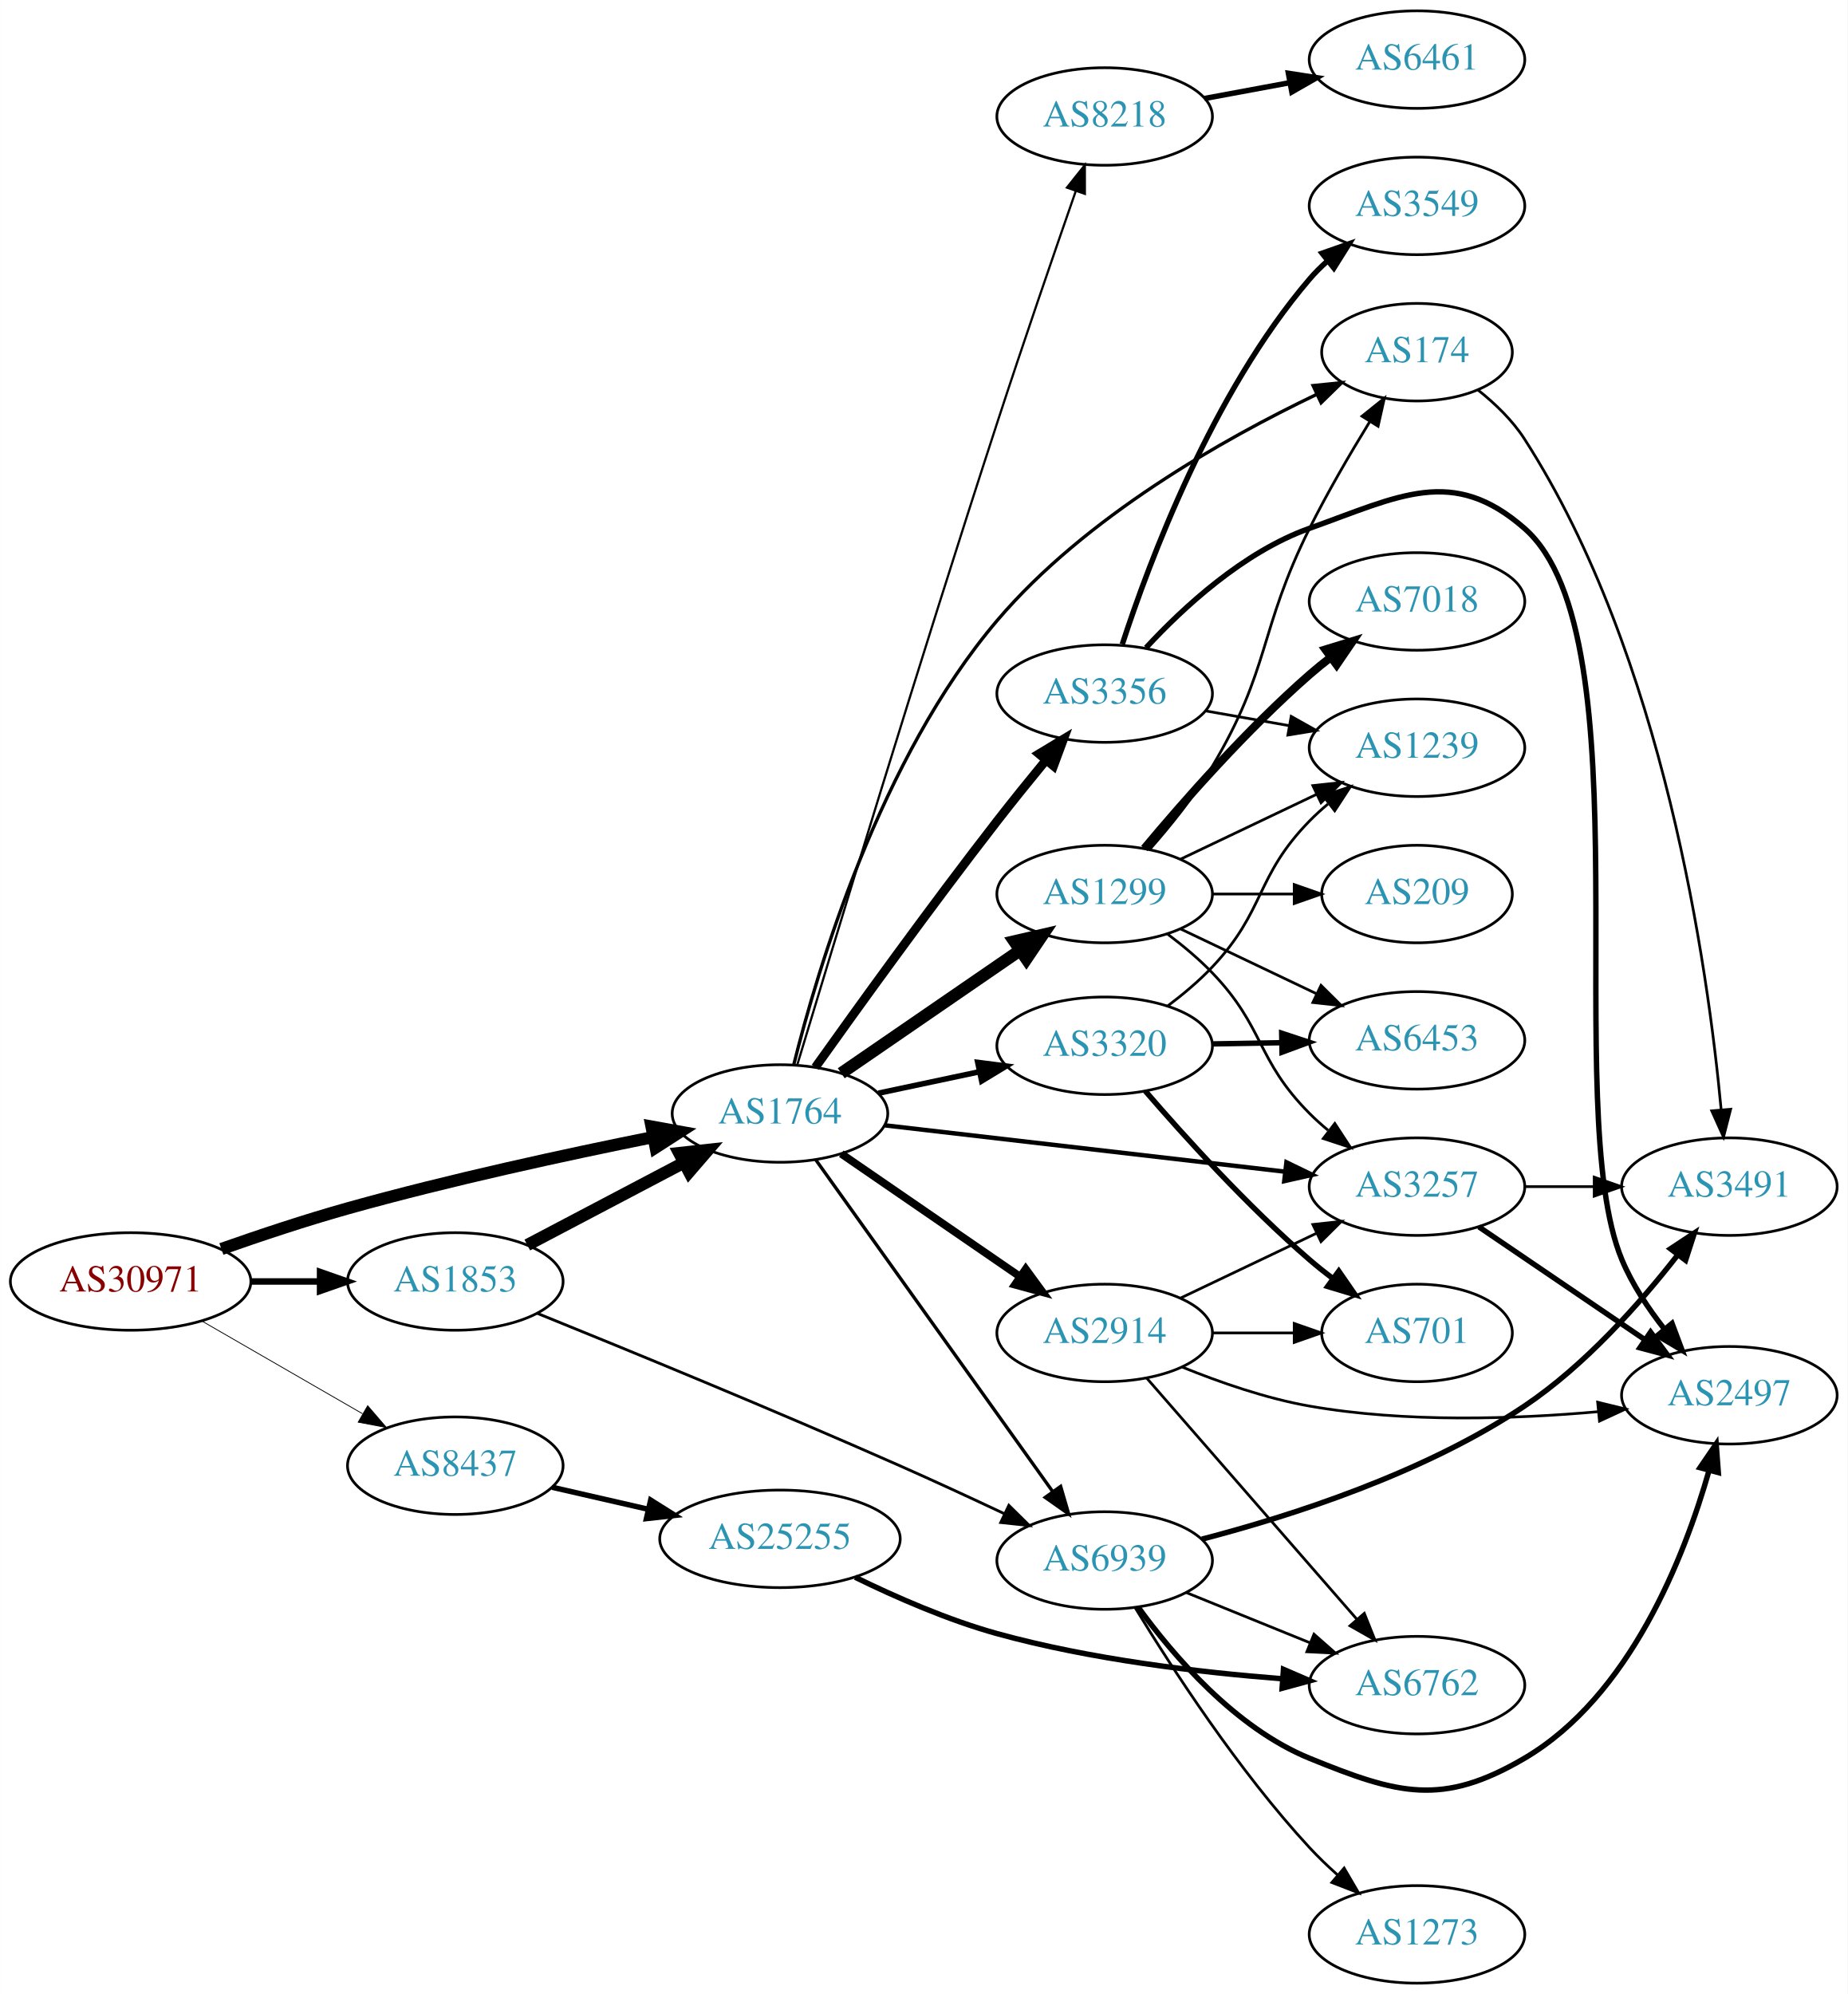
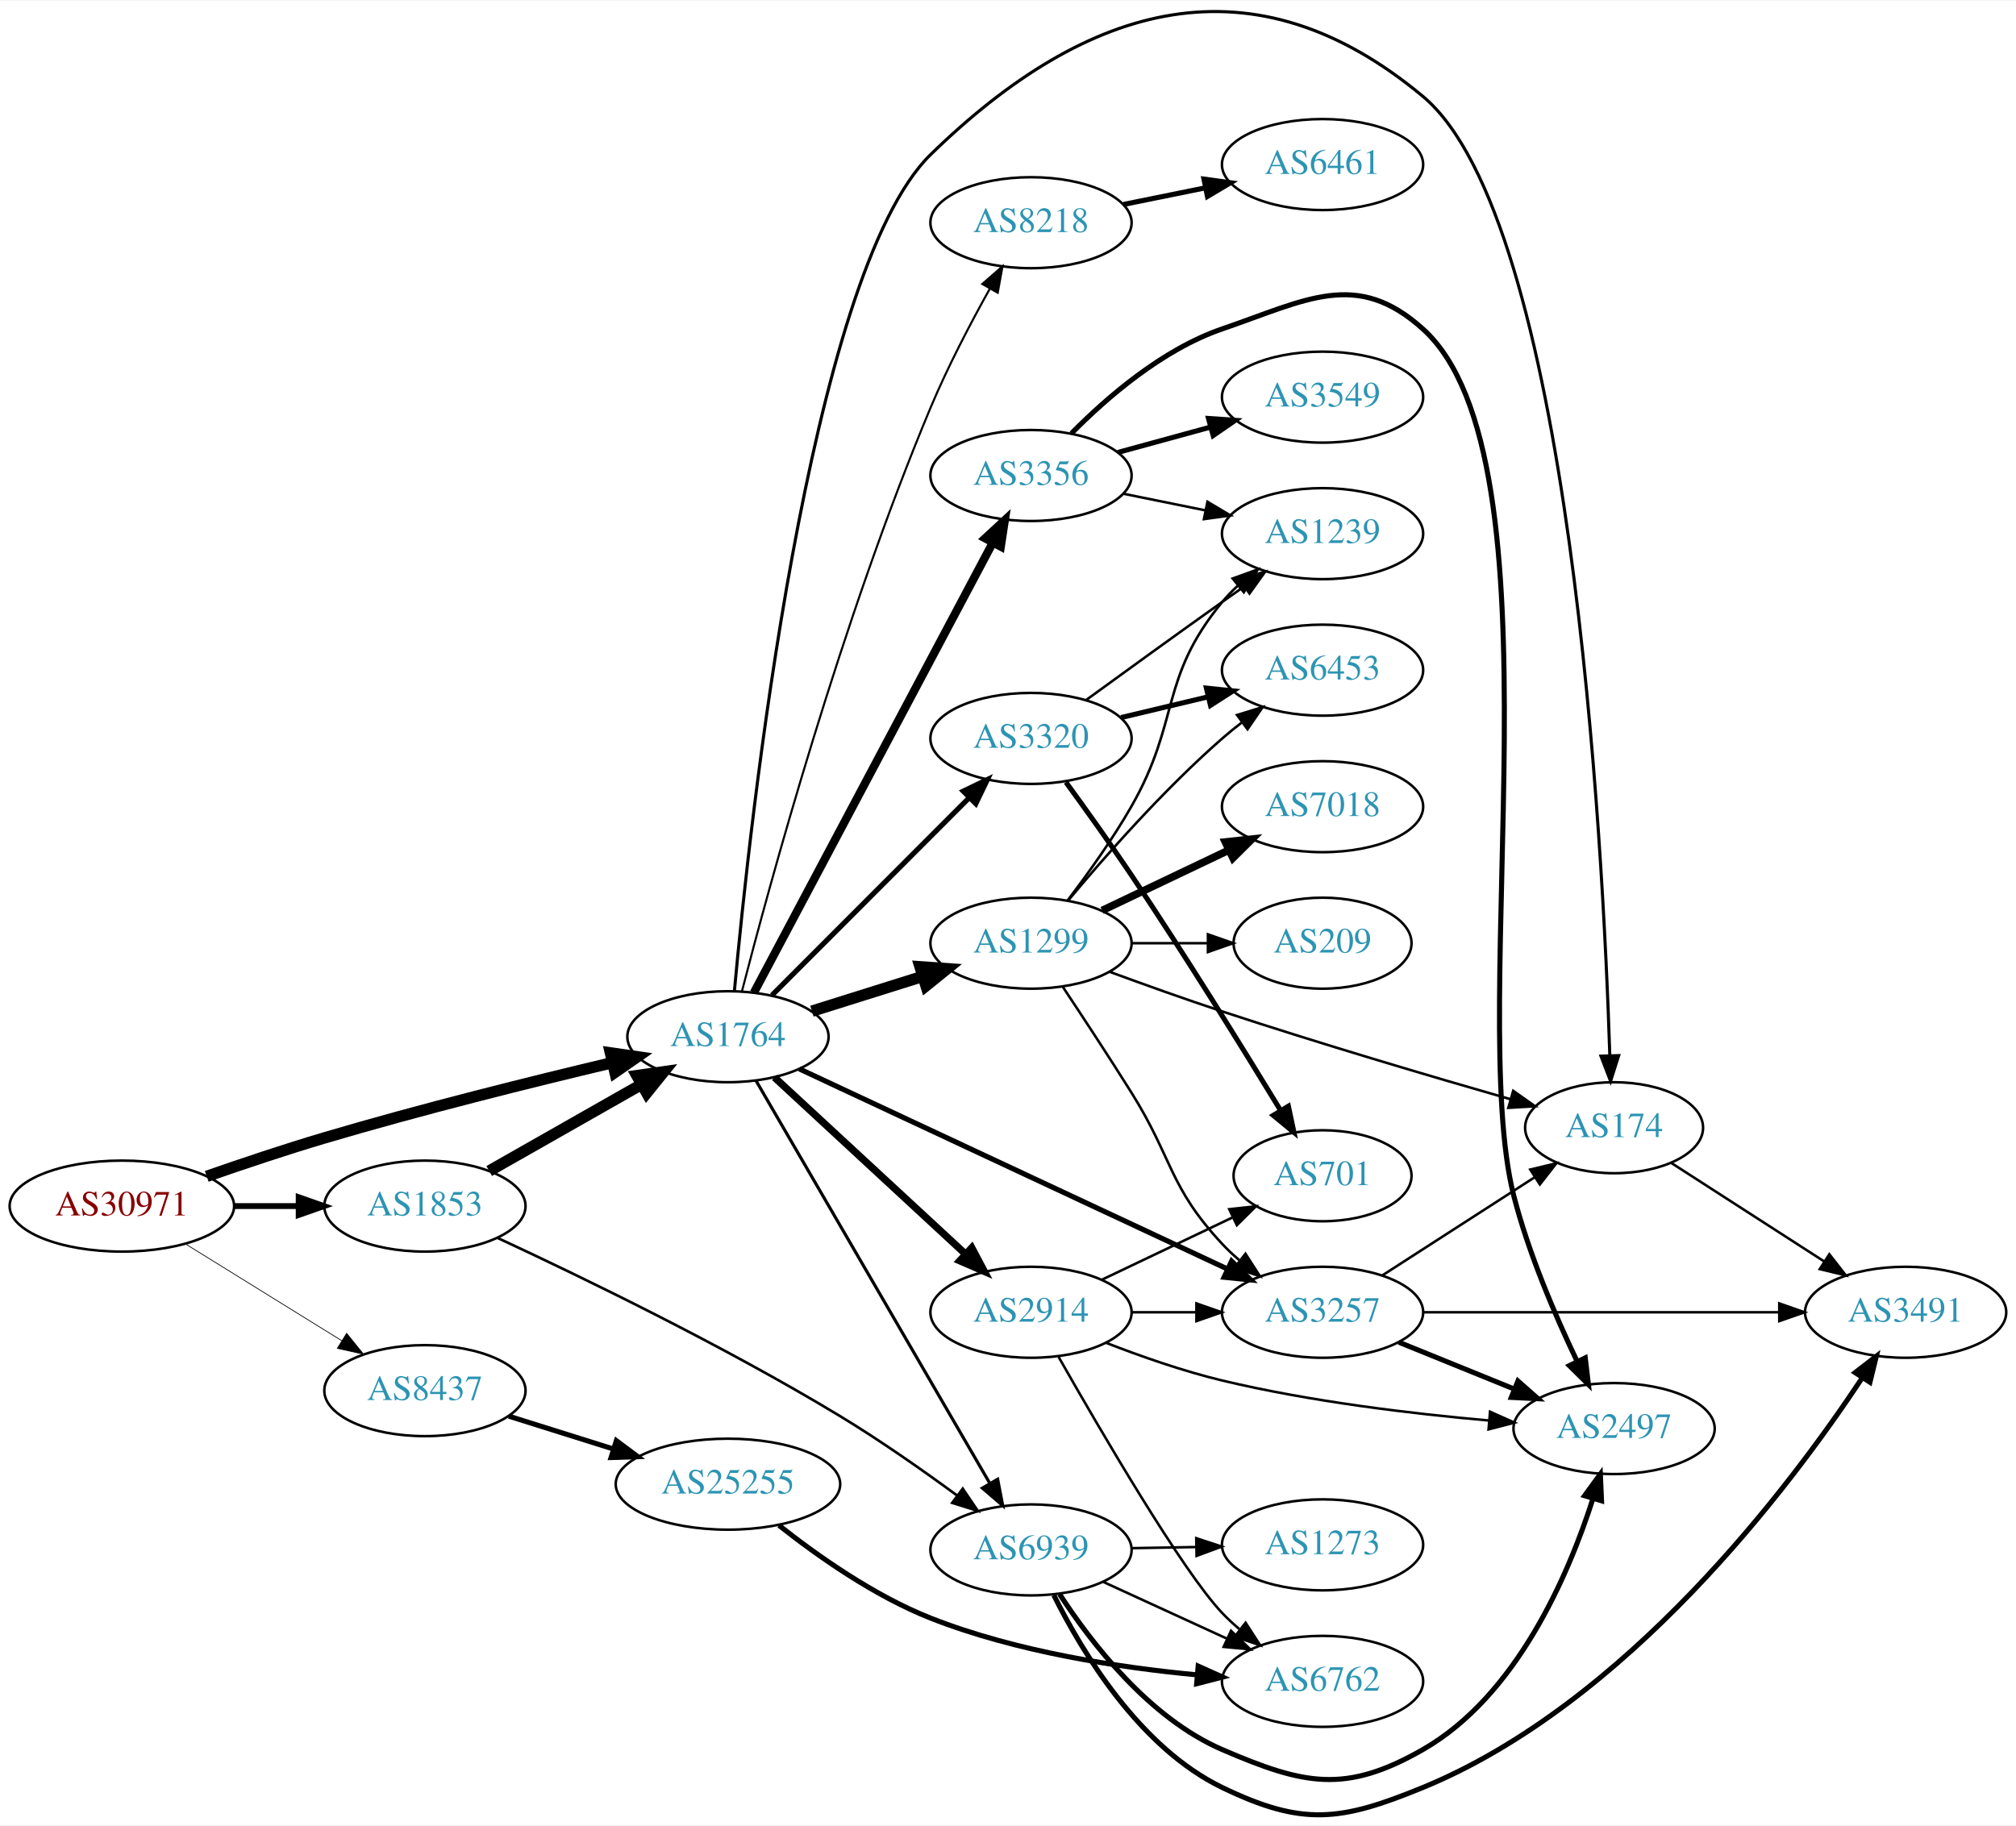
- <svg xmlns="http://www.w3.org/2000/svg" xmlns:xlink="http://www.w3.org/1999/xlink" width="682pt" height="736pt" viewBox="0.00 0.00 681.96 736.00">
-   <g id="graph0" class="graph" transform="scale(1 1) rotate(0) translate(4 732)">
-     <polygon fill="white" stroke="none" points="-4,4 -4,-732 677.956,-732 677.956,4 -4,4" />
+ <svg xmlns="http://www.w3.org/2000/svg" xmlns:xlink="http://www.w3.org/1999/xlink" width="797pt" height="722pt" viewBox="0.00 0.00 797.25 721.74">
+   <g id="graph0" class="graph" transform="scale(1 1) rotate(0) translate(4 717.742)">
+     <polygon fill="white" stroke="none" points="-4,4 -4,-717.742 793.249,-717.742 793.249,4 -4,4" />
    <g id="node1" class="node">
      <g id="a_node1">
        <a xlink:href="/asn/30971" xlink:title="AS30971 ~ Jakob-Haringer-Strasse 8 [AT]">
-           <ellipse fill="#ffffff" stroke="black" cx="44.196" cy="-259" rx="44.393" ry="18" />
-           <text text-anchor="middle" x="44.196" y="-255.3" font-family="Times,serif" font-size="14.00" fill="#880000">AS30971</text>
+           <ellipse fill="#ffffff" stroke="black" cx="44.196" cy="-240.892" rx="44.393" ry="18" />
+           <text text-anchor="middle" x="44.196" y="-237.192" font-family="Times,serif" font-size="14.00" fill="#880000">AS30971</text>
        </a>
      </g>
    </g>
    <g id="node2" class="node">
      <g id="a_node2">
        <a xlink:href="/asn/1764" xlink:title="AS1764 ~ NEXTLAYER-AS [AT]">
-           <ellipse fill="#ffffff" stroke="black" cx="283.881" cy="-321" rx="39.794" ry="18" />
-           <text text-anchor="middle" x="283.881" y="-317.3" font-family="Times,serif" font-size="14.00" fill="#2c94b3">AS1764</text>
+           <ellipse fill="#ffffff" stroke="black" cx="283.881" cy="-307.892" rx="39.794" ry="18" />
+           <text text-anchor="middle" x="283.881" y="-304.192" font-family="Times,serif" font-size="14.00" fill="#2c94b3">AS1764</text>
        </a>
      </g>
    </g>
    <g id="edge1" class="edge">
-       <path fill="none" stroke="black" stroke-width="4.5" d="M77.692,-270.99C91.913,-276 108.865,-281.653 124.392,-286 161.977,-296.522 205.287,-305.904 237.124,-312.299" />
-       <polygon fill="black" stroke="black" stroke-width="4.5" points="236.461,-316.182 247.036,-314.268 237.995,-308.458 236.461,-316.182" />
+       <path fill="none" stroke="black" stroke-width="4.5" d="M77.756,-252.66C91.989,-257.63 108.931,-263.314 124.392,-267.892 162.449,-279.162 206.229,-290.057 238.119,-297.623" />
+       <polygon fill="black" stroke="black" stroke-width="4.5" points="237.396,-301.498 248.033,-299.959 239.202,-293.833 237.396,-301.498" />
    </g>
    <g id="node3" class="node">
      <g id="a_node3">
        <a xlink:href="/asn/1853" xlink:title="AS1853 ~ ACOnet Backbone [AT]">
-           <ellipse fill="#ffffff" stroke="black" cx="164.039" cy="-259" rx="39.794" ry="18" />
-           <text text-anchor="middle" x="164.039" y="-255.3" font-family="Times,serif" font-size="14.00" fill="#2c94b3">AS1853</text>
+           <ellipse fill="#ffffff" stroke="black" cx="164.039" cy="-240.892" rx="39.794" ry="18" />
+           <text text-anchor="middle" x="164.039" y="-237.192" font-family="Times,serif" font-size="14.00" fill="#2c94b3">AS1853</text>
        </a>
      </g>
    </g>
    <g id="edge2" class="edge">
-       <path fill="none" stroke="black" stroke-width="2.4" d="M88.407,-259C96.72,-259 105.482,-259 113.965,-259" />
-       <polygon fill="black" stroke="black" stroke-width="2.4" points="114.123,-262.5 124.123,-259 114.123,-255.5 114.123,-262.5" />
+       <path fill="none" stroke="black" stroke-width="2.323" d="M88.407,-240.892C96.72,-240.892 105.482,-240.892 113.965,-240.892" />
+       <polygon fill="black" stroke="black" stroke-width="2.323" points="114.123,-244.392 124.123,-240.892 114.123,-237.392 114.123,-244.392" />
    </g>
    <g id="node4" class="node">
      <g id="a_node4">
        <a xlink:href="/asn/8437" xlink:title="AS8437 ~ Hutchison Drei Austria GmbH [AT]">
-           <ellipse fill="#ffffff" stroke="black" cx="164.039" cy="-191" rx="39.794" ry="18" />
-           <text text-anchor="middle" x="164.039" y="-187.3" font-family="Times,serif" font-size="14.00" fill="#2c94b3">AS8437</text>
+           <ellipse fill="#ffffff" stroke="black" cx="164.039" cy="-167.892" rx="39.794" ry="18" />
+           <text text-anchor="middle" x="164.039" y="-164.192" font-family="Times,serif" font-size="14.00" fill="#2c94b3">AS8437</text>
        </a>
      </g>
    </g>
    <g id="edge3" class="edge">
-       <path fill="none" stroke="black" stroke-width="0.3" d="M70.476,-244.412C87.796,-234.418 110.947,-221.059 129.763,-210.201" />
-       <polygon fill="black" stroke="black" stroke-width="0.3" points="131.695,-213.128 138.607,-205.098 128.196,-207.065 131.695,-213.128" />
+       <path fill="none" stroke="black" stroke-width="0.29" d="M69.328,-225.943C87.196,-214.875 111.715,-199.686 131.191,-187.621" />
+       <polygon fill="black" stroke="black" stroke-width="0.29" points="133.085,-190.565 139.742,-182.324 129.398,-184.614 133.085,-190.565" />
    </g>
    <g id="node5" class="node">
      <g id="a_node5">
        <a xlink:href="/asn/3356" xlink:title="AS3356 ~ Level 3 Parent, LLC [US]">
-           <ellipse fill="#ffffff" stroke="black" cx="403.724" cy="-476" rx="39.794" ry="18" />
-           <text text-anchor="middle" x="403.724" y="-472.3" font-family="Times,serif" font-size="14.00" fill="#2c94b3">AS3356</text>
+           <ellipse fill="#ffffff" stroke="black" cx="403.724" cy="-529.892" rx="39.794" ry="18" />
+           <text text-anchor="middle" x="403.724" y="-526.192" font-family="Times,serif" font-size="14.00" fill="#2c94b3">AS3356</text>
        </a>
      </g>
    </g>
    <g id="edge4" class="edge">
-       <path fill="none" stroke="black" stroke-width="3.273" d="M296.941,-338.052C312.227,-359.521 339.544,-397.418 364.077,-429 369.76,-436.315 376.084,-444.134 381.943,-451.252" />
-       <polygon fill="black" stroke="black" stroke-width="3.273" points="379.466,-453.748 388.542,-459.215 384.856,-449.282 379.466,-453.748" />
+       <path fill="none" stroke="black" stroke-width="3.273" d="M294.128,-325.312C314.643,-363.961 364.082,-457.097 388.537,-503.166" />
+       <polygon fill="black" stroke="black" stroke-width="3.273" points="385.577,-505.054 393.357,-512.246 391.76,-501.772 385.577,-505.054" />
    </g>
    <g id="node6" class="node">
      <g id="a_node6">
-         <a xlink:href="/asn/3257" xlink:title="AS3257 ~ GTT [DE]">
-           <ellipse fill="#ffffff" stroke="black" cx="519.017" cy="-294" rx="39.794" ry="18" />
-           <text text-anchor="middle" x="519.017" y="-290.3" font-family="Times,serif" font-size="14.00" fill="#2c94b3">AS3257</text>
+         <a xlink:href="/asn/8218" xlink:title="AS8218 ~ legacy Neotelecoms [FR]">
+           <ellipse fill="#ffffff" stroke="black" cx="403.724" cy="-629.892" rx="39.794" ry="18" />
+           <text text-anchor="middle" x="403.724" y="-626.192" font-family="Times,serif" font-size="14.00" fill="#2c94b3">AS8218</text>
        </a>
      </g>
    </g>
    <g id="edge5" class="edge">
-       <path fill="none" stroke="black" stroke-width="1.636" d="M322.598,-316.632C362.804,-311.976 426.572,-304.59 470.258,-299.531" />
-       <polygon fill="black" stroke="black" stroke-width="1.636" points="470.824,-302.989 480.355,-298.362 470.018,-296.036 470.824,-302.989" />
+       <path fill="none" stroke="black" stroke-width="0.818" d="M289.39,-325.792C300.092,-367.266 328.787,-472.819 364.077,-556.892 370.796,-572.9 379.803,-590.093 387.432,-603.77" />
+       <polygon fill="black" stroke="black" stroke-width="0.818" points="384.471,-605.646 392.447,-612.62 390.561,-602.194 384.471,-605.646" />
    </g>
    <g id="node7" class="node">
      <g id="a_node7">
-         <a xlink:href="/asn/1299" xlink:title="AS1299 ~ Telia Carrier [EU]">
-           <ellipse fill="#ffffff" stroke="black" cx="403.724" cy="-402" rx="39.794" ry="18" />
-           <text text-anchor="middle" x="403.724" y="-398.3" font-family="Times,serif" font-size="14.00" fill="#2c94b3">AS1299</text>
+         <a xlink:href="/asn/3320" xlink:title="AS3320 ~ DTAG [DE]">
+           <ellipse fill="#ffffff" stroke="black" cx="403.724" cy="-425.892" rx="39.794" ry="18" />
+           <text text-anchor="middle" x="403.724" y="-422.192" font-family="Times,serif" font-size="14.00" fill="#2c94b3">AS3320</text>
        </a>
      </g>
    </g>
    <g id="edge6" class="edge">
-       <path fill="none" stroke="black" stroke-width="4.5" d="M306.495,-335.857C324.984,-348.565 351.798,-366.995 372.427,-381.175" />
-       <polygon fill="black" stroke="black" stroke-width="4.5" points="370.376,-384.544 380.848,-386.963 374.837,-378.054 370.376,-384.544" />
+       <path fill="none" stroke="black" stroke-width="2.045" d="M301.267,-324.3C321.494,-344.554 356.043,-379.149 379.126,-402.263" />
+       <polygon fill="black" stroke="black" stroke-width="2.045" points="376.935,-405.022 386.477,-409.624 381.888,-400.075 376.935,-405.022" />
    </g>
    <g id="node8" class="node">
      <g id="a_node8">
-         <a xlink:href="/asn/3320" xlink:title="AS3320 ~ DTAG [DE]">
-           <ellipse fill="#ffffff" stroke="black" cx="403.724" cy="-346" rx="39.794" ry="18" />
-           <text text-anchor="middle" x="403.724" y="-342.3" font-family="Times,serif" font-size="14.00" fill="#2c94b3">AS3320</text>
+         <a xlink:href="/asn/3257" xlink:title="AS3257 ~ GTT [DE]">
+           <ellipse fill="#ffffff" stroke="black" cx="519.017" cy="-198.892" rx="39.794" ry="18" />
+           <text text-anchor="middle" x="519.017" y="-195.192" font-family="Times,serif" font-size="14.00" fill="#2c94b3">AS3257</text>
        </a>
      </g>
    </g>
    <g id="edge7" class="edge">
-       <path fill="none" stroke="black" stroke-width="2.045" d="M320.238,-328.501C331.89,-330.973 345.015,-333.757 357.31,-336.366" />
-       <polygon fill="black" stroke="black" stroke-width="2.045" points="356.883,-339.853 367.392,-338.504 358.336,-333.005 356.883,-339.853" />
+       <path fill="none" stroke="black" stroke-width="2.045" d="M312.081,-295.175C353.996,-275.578 434.438,-237.969 481.42,-216.003" />
+       <polygon fill="black" stroke="black" stroke-width="2.045" points="483.053,-219.103 490.63,-211.697 480.089,-212.762 483.053,-219.103" />
    </g>
    <g id="node9" class="node">
      <g id="a_node9">
-         <a xlink:href="/asn/174" xlink:title="AS174 ~ Cogent Communications [US]">
-           <ellipse fill="#ffffff" stroke="black" cx="519.017" cy="-602" rx="35.194" ry="18" />
-           <text text-anchor="middle" x="519.017" y="-598.3" font-family="Times,serif" font-size="14.00" fill="#2c94b3">AS174</text>
+         <a xlink:href="/asn/2914" xlink:title="AS2914 ~ NTT America, Inc. [US]">
+           <ellipse fill="#ffffff" stroke="black" cx="403.724" cy="-198.892" rx="39.794" ry="18" />
+           <text text-anchor="middle" x="403.724" y="-195.192" font-family="Times,serif" font-size="14.00" fill="#2c94b3">AS2914</text>
        </a>
      </g>
    </g>
    <g id="edge8" class="edge">
-       <path fill="none" stroke="black" stroke-width="1.227" d="M288.945,-338.895C297.616,-373.816 320.763,-452.08 364.077,-503 396.634,-541.274 447.707,-570.038 481.999,-586.437" />
-       <polygon fill="black" stroke="black" stroke-width="1.227" points="480.655,-589.673 491.196,-590.733 483.616,-583.33 480.655,-589.673" />
+       <path fill="none" stroke="black" stroke-width="2.864" d="M302.269,-291.809C322.2,-273.374 355.029,-243.008 377.705,-222.034" />
+       <polygon fill="black" stroke="black" stroke-width="2.864" points="380.3,-224.401 385.264,-215.042 375.547,-219.262 380.3,-224.401" />
    </g>
    <g id="node10" class="node">
      <g id="a_node10">
-         <a xlink:href="/asn/2914" xlink:title="AS2914 ~ NTT America, Inc. [US]">
-           <ellipse fill="#ffffff" stroke="black" cx="403.724" cy="-240" rx="39.794" ry="18" />
-           <text text-anchor="middle" x="403.724" y="-236.3" font-family="Times,serif" font-size="14.00" fill="#2c94b3">AS2914</text>
+         <a xlink:href="/asn/1299" xlink:title="AS1299 ~ Telia Carrier [EU]">
+           <ellipse fill="#ffffff" stroke="black" cx="403.724" cy="-344.892" rx="39.794" ry="18" />
+           <text text-anchor="middle" x="403.724" y="-341.192" font-family="Times,serif" font-size="14.00" fill="#2c94b3">AS1299</text>
        </a>
      </g>
    </g>
    <g id="edge9" class="edge">
-       <path fill="none" stroke="black" stroke-width="2.864" d="M306.495,-306.143C324.984,-293.435 351.798,-275.005 372.427,-260.825" />
-       <polygon fill="black" stroke="black" stroke-width="2.864" points="374.589,-263.586 380.848,-255.037 370.624,-257.817 374.589,-263.586" />
+       <path fill="none" stroke="black" stroke-width="4.5" d="M317.082,-318.003C330.592,-322.245 346.48,-327.233 360.879,-331.754" />
+       <polygon fill="black" stroke="black" stroke-width="4.5" points="359.841,-335.555 370.562,-334.794 362.2,-328.042 359.841,-335.555" />
    </g>
    <g id="node11" class="node">
      <g id="a_node11">
-         <a xlink:href="/asn/8218" xlink:title="AS8218 ~ legacy Neotelecoms [FR]">
-           <ellipse fill="#ffffff" stroke="black" cx="403.724" cy="-689" rx="39.794" ry="18" />
-           <text text-anchor="middle" x="403.724" y="-685.3" font-family="Times,serif" font-size="14.00" fill="#2c94b3">AS8218</text>
+         <a xlink:href="/asn/174" xlink:title="AS174 ~ Cogent Communications [US]">
+           <ellipse fill="#ffffff" stroke="black" cx="634.31" cy="-271.892" rx="35.194" ry="18" />
+           <text text-anchor="middle" x="634.31" y="-268.192" font-family="Times,serif" font-size="14.00" fill="#2c94b3">AS174</text>
        </a>
      </g>
    </g>
    <g id="edge10" class="edge">
-       <path fill="none" stroke="black" stroke-width="0.818" d="M290.276,-338.987C302.839,-380.737 335.18,-487.417 364.077,-576 373.612,-605.23 385.068,-638.512 393.02,-661.344" />
-       <polygon fill="black" stroke="black" stroke-width="0.818" points="389.807,-662.76 396.408,-671.048 396.416,-660.453 389.807,-662.76" />
+       <path fill="none" stroke="black" stroke-width="1.227" d="M286.432,-325.999C292.353,-390.791 315.677,-609.746 364.077,-656.892 426.458,-717.657 491.773,-735.655 558.663,-679.892 617.082,-631.192 629.917,-385.06 632.619,-300.482" />
+       <polygon fill="black" stroke="black" stroke-width="1.227" points="636.123,-300.42 632.919,-290.321 629.126,-300.213 636.123,-300.42" />
    </g>
    <g id="node12" class="node">
      <g id="a_node12">
        <a xlink:href="/asn/6939" xlink:title="AS6939 ~ Hurricane Electric LLC [US]">
-           <ellipse fill="#ffffff" stroke="black" cx="403.724" cy="-156" rx="39.794" ry="18" />
-           <text text-anchor="middle" x="403.724" y="-152.3" font-family="Times,serif" font-size="14.00" fill="#2c94b3">AS6939</text>
+           <ellipse fill="#ffffff" stroke="black" cx="403.724" cy="-104.892" rx="39.794" ry="18" />
+           <text text-anchor="middle" x="403.724" y="-101.192" font-family="Times,serif" font-size="14.00" fill="#2c94b3">AS6939</text>
        </a>
      </g>
    </g>
    <g id="edge11" class="edge">
-       <path fill="none" stroke="black" stroke-width="1.227" d="M297.049,-303.964C317.778,-274.939 360.054,-215.745 384.382,-181.681" />
-       <polygon fill="black" stroke="black" stroke-width="1.227" points="387.482,-183.363 390.446,-173.191 381.786,-179.294 387.482,-183.363" />
-     </g>
-     <g id="edge28" class="edge">
-       <path fill="none" stroke="black" stroke-width="4.5" d="M190.609,-272.453C207.518,-281.35 229.892,-293.121 248.372,-302.844" />
-       <polygon fill="black" stroke="black" stroke-width="4.5" points="246.678,-306.402 257.361,-307.573 250.345,-299.432 246.678,-306.402" />
+       <path fill="none" stroke="black" stroke-width="1.227" d="M294.928,-290.585C315.575,-255.018 362.887,-173.517 387.388,-131.31" />
+       <polygon fill="black" stroke="black" stroke-width="1.227" points="390.541,-132.85 392.535,-122.444 384.487,-129.336 390.541,-132.85" />
    </g>
    <g id="edge29" class="edge">
-       <path fill="none" stroke="black" stroke-width="1.038" d="M194.358,-247.218C227.122,-233.948 281.666,-211.548 328.077,-191 340.676,-185.422 354.355,-179.09 366.521,-173.36" />
-       <polygon fill="black" stroke="black" stroke-width="1.038" points="368.361,-176.361 375.903,-168.919 365.367,-170.034 368.361,-176.361" />
+       <path fill="none" stroke="black" stroke-width="4.5" d="M189.456,-254.775C206.915,-264.701 230.616,-278.177 249.776,-289.07" />
+       <polygon fill="black" stroke="black" stroke-width="4.5" points="247.856,-292.508 258.495,-294.028 251.748,-285.662 247.856,-292.508" />
+     </g>
+     <g id="edge30" class="edge">
+       <path fill="none" stroke="black" stroke-width="1.038" d="M192.818,-228.278C225.809,-212.952 282.152,-185.681 328.077,-157.892 343.955,-148.285 360.878,-136.415 374.59,-126.346" />
+       <polygon fill="black" stroke="black" stroke-width="1.038" points="376.731,-129.116 382.674,-120.346 372.559,-123.495 376.731,-129.116" />
    </g>
    <g id="node24" class="node">
      <g id="a_node24">
        <a xlink:href="/asn/25255" xlink:title="AS25255 ~ ==&gt; TELE2 AUSTRIA &lt;== [AT]">
-           <ellipse fill="#ffffff" stroke="black" cx="283.881" cy="-164" rx="44.393" ry="18" />
-           <text text-anchor="middle" x="283.881" y="-160.3" font-family="Times,serif" font-size="14.00" fill="#2c94b3">AS25255</text>
-         </a>
-       </g>
-     </g>
-     <g id="edge38" class="edge">
-       <path fill="none" stroke="black" stroke-width="2" d="M199.758,-183.045C210.896,-180.493 223.432,-177.621 235.325,-174.896" />
-       <polygon fill="black" stroke="black" stroke-width="2" points="236.153,-178.297 245.119,-172.652 234.59,-171.474 236.153,-178.297" />
+           <ellipse fill="#ffffff" stroke="black" cx="283.881" cy="-130.892" rx="44.393" ry="18" />
+           <text text-anchor="middle" x="283.881" y="-127.192" font-family="Times,serif" font-size="14.00" fill="#2c94b3">AS25255</text>
+         </a>
+       </g>
+     </g>
+     <g id="edge39" class="edge">
+       <path fill="none" stroke="black" stroke-width="2" d="M197.24,-157.782C209.962,-153.787 224.792,-149.131 238.502,-144.826" />
+       <polygon fill="black" stroke="black" stroke-width="2" points="239.749,-148.103 248.241,-141.768 237.652,-141.425 239.749,-148.103" />
    </g>
    <g id="node13" class="node">
      <g id="a_node13">
-         <a xlink:href="/asn/3549" xlink:title="AS3549 ~ Level 3 Parent, LLC [US]">
-           <ellipse fill="#ffffff" stroke="black" cx="519.017" cy="-656" rx="39.794" ry="18" />
-           <text text-anchor="middle" x="519.017" y="-652.3" font-family="Times,serif" font-size="14.00" fill="#2c94b3">AS3549</text>
+         <a xlink:href="/asn/2497" xlink:title="AS2497 ~ Internet Initiative Japan Inc. [JP]">
+           <ellipse fill="#ffffff" stroke="black" cx="634.31" cy="-152.892" rx="39.794" ry="18" />
+           <text text-anchor="middle" x="634.31" y="-149.192" font-family="Times,serif" font-size="14.00" fill="#2c94b3">AS2497</text>
        </a>
      </g>
    </g>
    <g id="edge12" class="edge">
-       <path fill="none" stroke="black" stroke-width="2" d="M410.241,-494.199C420.178,-524.718 443.452,-586.995 479.37,-629 481.315,-631.274 483.493,-633.45 485.797,-635.508" />
-       <polygon fill="black" stroke="black" stroke-width="2" points="483.966,-638.525 493.965,-642.029 488.334,-633.055 483.966,-638.525" />
+       <path fill="none" stroke="black" stroke-width="2" d="M419.716,-546.55C433.594,-560.622 455.618,-579.749 479.37,-587.892 512.707,-599.321 532.476,-611.475 558.663,-587.892 615.615,-536.605 575.618,-319.129 594.663,-244.892 600.511,-222.097 611.035,-197.588 619.625,-179.604" />
+       <polygon fill="black" stroke="black" stroke-width="2" points="622.909,-180.857 624.157,-170.336 616.62,-177.782 622.909,-180.857" />
    </g>
    <g id="node14" class="node">
      <g id="a_node14">
-         <a xlink:href="/asn/1239" xlink:title="AS1239 ~ Sprint [US]">
-           <ellipse fill="#ffffff" stroke="black" cx="519.017" cy="-456" rx="39.794" ry="18" />
-           <text text-anchor="middle" x="519.017" y="-452.3" font-family="Times,serif" font-size="14.00" fill="#2c94b3">AS1239</text>
+         <a xlink:href="/asn/3549" xlink:title="AS3549 ~ Level 3 Parent, LLC [US]">
+           <ellipse fill="#ffffff" stroke="black" cx="519.017" cy="-560.892" rx="39.794" ry="18" />
+           <text text-anchor="middle" x="519.017" y="-557.192" font-family="Times,serif" font-size="14.00" fill="#2c94b3">AS3549</text>
        </a>
      </g>
    </g>
    <g id="edge13" class="edge">
-       <path fill="none" stroke="black" d="M440.882,-469.617C450.693,-467.885 461.451,-465.986 471.737,-464.17" />
-       <polygon fill="black" stroke="black" points="472.574,-467.576 481.814,-462.391 471.357,-460.683 472.574,-467.576" />
+       <path fill="none" stroke="black" stroke-width="2" d="M438.103,-539.026C449.525,-542.151 462.475,-545.695 474.574,-549.005" />
+       <polygon fill="black" stroke="black" stroke-width="2" points="473.916,-552.454 484.485,-551.717 475.763,-545.702 473.916,-552.454" />
    </g>
    <g id="node15" class="node">
      <g id="a_node15">
-         <a xlink:href="/asn/2497" xlink:title="AS2497 ~ Internet Initiative Japan Inc. [JP]">
-           <ellipse fill="#ffffff" stroke="black" cx="634.31" cy="-217" rx="39.794" ry="18" />
-           <text text-anchor="middle" x="634.31" y="-213.3" font-family="Times,serif" font-size="14.00" fill="#2c94b3">AS2497</text>
+         <a xlink:href="/asn/1239" xlink:title="AS1239 ~ Sprint [US]">
+           <ellipse fill="#ffffff" stroke="black" cx="519.017" cy="-506.892" rx="39.794" ry="18" />
+           <text text-anchor="middle" x="519.017" y="-503.192" font-family="Times,serif" font-size="14.00" fill="#2c94b3">AS1239</text>
        </a>
      </g>
    </g>
    <g id="edge14" class="edge">
-       <path fill="none" stroke="black" stroke-width="2" d="M419.003,-492.924C432.726,-507.762 454.936,-528.286 479.37,-537 512.564,-548.838 532.148,-560.214 558.663,-537 604.206,-497.127 571.355,-322.863 594.663,-267 598.448,-257.928 604.318,-249.082 610.349,-241.415" />
-       <polygon fill="black" stroke="black" stroke-width="2" points="613.147,-243.524 616.865,-233.603 607.772,-239.04 613.147,-243.524" />
-     </g>
-     <g id="edge16" class="edge">
-       <path fill="none" stroke="black" stroke-width="2" d="M541.861,-279.154C559.258,-267.33 583.806,-250.646 603.088,-237.54" />
-       <polygon fill="black" stroke="black" stroke-width="2" points="605.23,-240.317 611.533,-231.801 601.295,-234.527 605.23,-240.317" />
+       <path fill="none" stroke="black" d="M440.26,-522.678C450.488,-520.601 461.789,-518.307 472.531,-516.126" />
+       <polygon fill="black" stroke="black" points="473.503,-519.501 482.607,-514.081 472.111,-512.641 473.503,-519.501" />
    </g>
    <g id="node16" class="node">
      <g id="a_node16">
-         <a xlink:href="/asn/3491" xlink:title="AS3491 ~ PCCW Global, Inc. [US]">
-           <ellipse fill="#ffffff" stroke="black" cx="634.31" cy="-294" rx="39.794" ry="18" />
-           <text text-anchor="middle" x="634.31" y="-290.3" font-family="Times,serif" font-size="14.00" fill="#2c94b3">AS3491</text>
+         <a xlink:href="/asn/6461" xlink:title="AS6461 ~ ZAYO-6461 [US]">
+           <ellipse fill="#ffffff" stroke="black" cx="519.017" cy="-652.892" rx="39.794" ry="18" />
+           <text text-anchor="middle" x="519.017" y="-649.192" font-family="Times,serif" font-size="14.00" fill="#2c94b3">AS6461</text>
        </a>
      </g>
    </g>
    <g id="edge15" class="edge">
-       <path fill="none" stroke="black" d="M558.689,-294C566.892,-294 575.656,-294 584.188,-294" />
-       <polygon fill="black" stroke="black" points="584.427,-297.5 594.427,-294 584.427,-290.5 584.427,-297.5" />
-     </g>
-     <g id="edge19" class="edge">
-       <path fill="none" stroke="black" d="M427.001,-387.193C432.643,-382.944 438.484,-378.077 443.37,-373 462.863,-352.748 459.537,-340.919 479.37,-321 481.482,-318.879 483.778,-316.814 486.164,-314.831" />
-       <polygon fill="black" stroke="black" points="488.68,-317.312 494.48,-308.447 484.417,-311.76 488.68,-317.312" />
-     </g>
-     <g id="edge21" class="edge">
-       <path fill="none" stroke="black" d="M420.354,-418.485C427.974,-427.108 436.872,-438.116 443.37,-449 465.033,-485.283 460.521,-499.18 479.37,-537 485.978,-550.258 494.269,-564.457 501.476,-576.191" />
-       <polygon fill="black" stroke="black" points="498.711,-578.372 506.97,-585.008 504.652,-574.67 498.711,-578.372" />
-     </g>
-     <g id="edge18" class="edge">
-       <path fill="none" stroke="black" d="M431.86,-414.934C446.854,-422.081 465.675,-431.052 481.898,-438.785" />
-       <polygon fill="black" stroke="black" points="480.569,-442.028 491.102,-443.171 483.581,-435.709 480.569,-442.028" />
+       <path fill="none" stroke="black" stroke-width="2" d="M440.26,-637.107C450.488,-639.183 461.789,-641.477 472.531,-643.658" />
+       <polygon fill="black" stroke="black" stroke-width="2" points="472.111,-647.144 482.607,-645.704 473.503,-640.284 472.111,-647.144" />
+     </g>
+     <g id="edge17" class="edge">
+       <path fill="none" stroke="black" d="M425.572,-441.114C440.506,-451.984 461.12,-466.917 479.37,-479.892 482.191,-481.897 485.134,-483.977 488.082,-486.051" />
+       <polygon fill="black" stroke="black" points="486.109,-488.943 496.306,-491.818 490.128,-483.211 486.109,-488.943" />
    </g>
    <g id="node17" class="node">
      <g id="a_node17">
-         <a xlink:href="/asn/7018" xlink:title="AS7018 ~ AT&amp;T Services, Inc. [US]">
-           <ellipse fill="#ffffff" stroke="black" cx="519.017" cy="-510" rx="39.794" ry="18" />
-           <text text-anchor="middle" x="519.017" y="-506.3" font-family="Times,serif" font-size="14.00" fill="#2c94b3">AS7018</text>
-         </a>
-       </g>
-     </g>
-     <g id="edge17" class="edge">
-       <path fill="none" stroke="black" stroke-width="3" d="M418.354,-418.817C432.636,-435.929 456.183,-462.745 479.37,-483 481.836,-485.154 484.475,-487.294 487.172,-489.372" />
-       <polygon fill="black" stroke="black" stroke-width="3" points="485.197,-492.264 495.326,-495.37 489.345,-486.625 485.197,-492.264" />
+         <a xlink:href="/asn/6453" xlink:title="AS6453 ~ TATA COMMUNICATIONS (AMERICA) INC [US]">
+           <ellipse fill="#ffffff" stroke="black" cx="519.017" cy="-452.892" rx="39.794" ry="18" />
+           <text text-anchor="middle" x="519.017" y="-449.192" font-family="Times,serif" font-size="14.00" fill="#2c94b3">AS6453</text>
+         </a>
+       </g>
+     </g>
+     <g id="edge16" class="edge">
+       <path fill="none" stroke="black" stroke-width="2" d="M439.331,-434.14C450.202,-436.731 462.357,-439.627 473.799,-442.354" />
+       <polygon fill="black" stroke="black" stroke-width="2" points="473.082,-445.781 483.621,-444.695 474.705,-438.972 473.082,-445.781" />
    </g>
    <g id="node18" class="node">
      <g id="a_node18">
-         <a xlink:href="/asn/6453" xlink:title="AS6453 ~ TATA COMMUNICATIONS (AMERICA) INC [US]">
-           <ellipse fill="#ffffff" stroke="black" cx="519.017" cy="-348" rx="39.794" ry="18" />
-           <text text-anchor="middle" x="519.017" y="-344.3" font-family="Times,serif" font-size="14.00" fill="#2c94b3">AS6453</text>
-         </a>
-       </g>
-     </g>
-     <g id="edge20" class="edge">
-       <path fill="none" stroke="black" d="M431.86,-389.066C446.854,-381.919 465.675,-372.948 481.898,-365.215" />
-       <polygon fill="black" stroke="black" points="483.581,-368.291 491.102,-360.829 480.569,-361.972 483.581,-368.291" />
+         <a xlink:href="/asn/701" xlink:title="AS701 ~ UUNET [US]">
+           <ellipse fill="#ffffff" stroke="black" cx="519.017" cy="-252.892" rx="35.194" ry="18" />
+           <text text-anchor="middle" x="519.017" y="-249.192" font-family="Times,serif" font-size="14.00" fill="#2c94b3">AS701</text>
+         </a>
+       </g>
+     </g>
+     <g id="edge18" class="edge">
+       <path fill="none" stroke="black" stroke-width="2" d="M417.528,-408.571C425.188,-398.07 435.023,-384.34 443.37,-371.892 464.568,-340.281 487.662,-302.987 502.462,-278.686" />
+       <polygon fill="black" stroke="black" stroke-width="2" points="505.509,-280.412 507.707,-270.048 499.525,-276.779 505.509,-280.412" />
+     </g>
+     <g id="edge19" class="edge">
+       <path fill="none" stroke="black" d="M542.671,-213.489C559.952,-224.624 583.931,-240.075 602.884,-252.288" />
+       <polygon fill="black" stroke="black" points="601.163,-255.342 611.465,-257.816 604.954,-249.458 601.163,-255.342" />
+     </g>
+     <g id="edge21" class="edge">
+       <path fill="none" stroke="black" stroke-width="2" d="M549.192,-187.046C563.068,-181.412 579.845,-174.6 594.754,-168.547" />
+       <polygon fill="black" stroke="black" stroke-width="2" points="596.284,-171.703 604.233,-164.698 593.651,-165.217 596.284,-171.703" />
    </g>
    <g id="node19" class="node">
      <g id="a_node19">
-         <a xlink:href="/asn/209" xlink:title="AS209 ~ CenturyLink Communications, LLC [US]">
-           <ellipse fill="#ffffff" stroke="black" cx="519.017" cy="-402" rx="35.194" ry="18" />
-           <text text-anchor="middle" x="519.017" y="-398.3" font-family="Times,serif" font-size="14.00" fill="#2c94b3">AS209</text>
-         </a>
-       </g>
-     </g>
-     <g id="edge22" class="edge">
-       <path fill="none" stroke="black" d="M443.396,-402C453.101,-402 463.592,-402 473.555,-402" />
-       <polygon fill="black" stroke="black" points="473.691,-405.5 483.691,-402 473.691,-398.5 473.691,-405.5" />
-     </g>
-     <g id="edge23" class="edge">
-       <path fill="none" stroke="black" d="M427.061,-360.749C432.703,-364.999 438.529,-369.881 443.37,-375 463.19,-395.957 459.198,-408.383 479.37,-429 481.463,-431.139 483.746,-433.218 486.123,-435.21" />
-       <polygon fill="black" stroke="black" points="484.367,-438.275 494.423,-441.611 488.641,-432.732 484.367,-438.275" />
-     </g>
-     <g id="edge25" class="edge">
-       <path fill="none" stroke="black" stroke-width="2" d="M443.396,-346.683C451.599,-346.828 460.363,-346.982 468.895,-347.133" />
-       <polygon fill="black" stroke="black" stroke-width="2" points="469.074,-350.636 479.134,-347.314 469.198,-343.638 469.074,-350.636" />
-     </g>
-     <g id="node20" class="node">
-       <g id="a_node20">
-         <a xlink:href="/asn/701" xlink:title="AS701 ~ UUNET [US]">
-           <ellipse fill="#ffffff" stroke="black" cx="519.017" cy="-240" rx="35.194" ry="18" />
-           <text text-anchor="middle" x="519.017" y="-236.3" font-family="Times,serif" font-size="14.00" fill="#2c94b3">AS701</text>
-         </a>
-       </g>
-     </g>
-     <g id="edge24" class="edge">
-       <path fill="none" stroke="black" stroke-width="2" d="M418.698,-329.323C433.066,-312.649 456.509,-286.72 479.37,-267 482.055,-264.684 484.937,-262.38 487.873,-260.148" />
-       <polygon fill="black" stroke="black" stroke-width="2" points="490.148,-262.821 496.172,-254.105 486.028,-257.162 490.148,-262.821" />
-     </g>
-     <g id="edge26" class="edge">
-       <path fill="none" stroke="black" d="M541.536,-588.048C547.846,-583.03 554.233,-576.886 558.663,-570 610.17,-489.937 626.398,-374.93 631.298,-322.272" />
-       <polygon fill="black" stroke="black" points="634.785,-322.572 632.157,-312.308 627.811,-321.97 634.785,-322.572" />
-     </g>
-     <g id="edge34" class="edge">
-       <path fill="none" stroke="black" d="M431.86,-252.934C446.854,-260.081 465.675,-269.052 481.898,-276.785" />
-       <polygon fill="black" stroke="black" points="480.569,-280.028 491.102,-281.171 483.581,-273.709 480.569,-280.028" />
-     </g>
-     <g id="edge37" class="edge">
-       <path fill="none" stroke="black" d="M432.448,-227.369C446.242,-221.764 463.353,-215.808 479.37,-213 514.74,-206.8 555.371,-208.207 586.006,-210.945" />
-       <polygon fill="black" stroke="black" points="585.699,-214.432 595.99,-211.916 586.376,-207.465 585.699,-214.432" />
+         <a xlink:href="/asn/3491" xlink:title="AS3491 ~ PCCW Global, Inc. [US]">
+           <ellipse fill="#ffffff" stroke="black" cx="749.603" cy="-198.892" rx="39.794" ry="18" />
+           <text text-anchor="middle" x="749.603" y="-195.192" font-family="Times,serif" font-size="14.00" fill="#2c94b3">AS3491</text>
+         </a>
+       </g>
+     </g>
+     <g id="edge20" class="edge">
+       <path fill="none" stroke="black" d="M558.793,-198.892C597.626,-198.892 657.509,-198.892 699.607,-198.892" />
+       <polygon fill="black" stroke="black" points="699.636,-202.392 709.636,-198.892 699.636,-195.392 699.636,-202.392" />
    </g>
    <g id="edge36" class="edge">
-       <path fill="none" stroke="black" d="M443.396,-240C453.101,-240 463.592,-240 473.555,-240" />
-       <polygon fill="black" stroke="black" points="473.691,-243.5 483.691,-240 473.691,-236.5 473.691,-243.5" />
+       <path fill="none" stroke="black" d="M443.396,-198.892C451.599,-198.892 460.363,-198.892 468.895,-198.892" />
+       <polygon fill="black" stroke="black" points="469.134,-202.392 479.134,-198.892 469.134,-195.392 469.134,-202.392" />
+     </g>
+     <g id="edge35" class="edge">
+       <path fill="none" stroke="black" d="M433.331,-186.838C447.039,-181.506 463.823,-175.614 479.37,-171.892 514.193,-163.557 554.372,-158.755 584.948,-156.064" />
+       <polygon fill="black" stroke="black" points="585.254,-159.551 594.928,-155.23 584.671,-152.575 585.254,-159.551" />
+     </g>
+     <g id="edge38" class="edge">
+       <path fill="none" stroke="black" d="M431.86,-211.827C447.292,-219.182 466.778,-228.47 483.313,-236.351" />
+       <polygon fill="black" stroke="black" points="482.121,-239.66 492.654,-240.804 485.133,-233.341 482.121,-239.66" />
    </g>
    <g id="node22" class="node">
      <g id="a_node22">
        <a xlink:href="/asn/6762" xlink:title="AS6762 ~ TELECOM ITALIA SPARKLE S.p.A. [IT]">
-           <ellipse fill="#ffffff" stroke="black" cx="519.017" cy="-110" rx="39.794" ry="18" />
-           <text text-anchor="middle" x="519.017" y="-106.3" font-family="Times,serif" font-size="14.00" fill="#2c94b3">AS6762</text>
-         </a>
-       </g>
-     </g>
-     <g id="edge35" class="edge">
-       <path fill="none" stroke="black" d="M419.303,-223.271C439.017,-200.649 474.305,-160.158 496.915,-134.214" />
-       <polygon fill="black" stroke="black" points="499.562,-136.503 503.494,-126.665 494.285,-131.904 499.562,-136.503" />
+           <ellipse fill="#ffffff" stroke="black" cx="519.017" cy="-52.892" rx="39.794" ry="18" />
+           <text text-anchor="middle" x="519.017" y="-49.192" font-family="Times,serif" font-size="14.00" fill="#2c94b3">AS6762</text>
+         </a>
+       </g>
+     </g>
+     <g id="edge37" class="edge">
+       <path fill="none" stroke="black" d="M414.643,-181.218C431.066,-152.293 463.651,-96.411 479.37,-79.892 481.433,-77.724 483.695,-75.625 486.057,-73.619" />
+       <polygon fill="black" stroke="black" points="488.58,-76.091 494.33,-67.192 484.286,-70.563 488.58,-76.091" />
+     </g>
+     <g id="edge24" class="edge">
+       <path fill="none" stroke="black" d="M416.234,-327.711C424.016,-316.002 434.457,-300.104 443.37,-285.892 459.893,-259.547 458.156,-248.632 479.37,-225.892 481.412,-223.704 483.658,-221.59 486.01,-219.574" />
+       <polygon fill="black" stroke="black" points="488.535,-222.043 494.263,-213.13 484.227,-216.525 488.535,-222.043" />
+     </g>
+     <g id="edge26" class="edge">
+       <path fill="none" stroke="black" d="M434.735,-333.598C448.305,-328.604 464.582,-322.772 479.37,-317.892 517.852,-305.195 562.233,-292.094 593.425,-283.138" />
+       <polygon fill="black" stroke="black" points="594.412,-286.496 603.065,-280.381 592.488,-279.766 594.412,-286.496" />
+     </g>
+     <g id="edge23" class="edge">
+       <path fill="none" stroke="black" d="M418.185,-361.806C426.078,-372.162 435.927,-385.884 443.37,-398.892 462.935,-433.086 454.306,-449.499 479.37,-479.892 481.225,-482.142 483.313,-484.288 485.531,-486.316" />
+       <polygon fill="black" stroke="black" points="483.467,-489.149 493.436,-492.736 487.88,-483.715 483.467,-489.149" />
+     </g>
+     <g id="edge25" class="edge">
+       <path fill="none" stroke="black" d="M418.354,-361.709C432.636,-378.822 456.183,-405.637 479.37,-425.892 481.836,-428.046 484.475,-430.186 487.172,-432.264" />
+       <polygon fill="black" stroke="black" points="485.197,-435.156 495.326,-438.263 489.345,-429.517 485.197,-435.156" />
+     </g>
+     <g id="node20" class="node">
+       <g id="a_node20">
+         <a xlink:href="/asn/7018" xlink:title="AS7018 ~ AT&amp;T Services, Inc. [US]">
+           <ellipse fill="#ffffff" stroke="black" cx="519.017" cy="-398.892" rx="39.794" ry="18" />
+           <text text-anchor="middle" x="519.017" y="-395.192" font-family="Times,serif" font-size="14.00" fill="#2c94b3">AS7018</text>
+         </a>
+       </g>
+     </g>
+     <g id="edge22" class="edge">
+       <path fill="none" stroke="black" stroke-width="3" d="M431.86,-357.827C446.854,-364.973 465.675,-373.944 481.898,-381.677" />
+       <polygon fill="black" stroke="black" stroke-width="3" points="480.569,-384.92 491.102,-386.063 483.581,-378.601 480.569,-384.92" />
    </g>
    <g id="node21" class="node">
      <g id="a_node21">
-         <a xlink:href="/asn/6461" xlink:title="AS6461 ~ ZAYO-6461 [US]">
-           <ellipse fill="#ffffff" stroke="black" cx="519.017" cy="-710" rx="39.794" ry="18" />
-           <text text-anchor="middle" x="519.017" y="-706.3" font-family="Times,serif" font-size="14.00" fill="#2c94b3">AS6461</text>
+         <a xlink:href="/asn/209" xlink:title="AS209 ~ CenturyLink Communications, LLC [US]">
+           <ellipse fill="#ffffff" stroke="black" cx="519.017" cy="-344.892" rx="35.194" ry="18" />
+           <text text-anchor="middle" x="519.017" y="-341.192" font-family="Times,serif" font-size="14.00" fill="#2c94b3">AS209</text>
        </a>
      </g>
    </g>
    <g id="edge27" class="edge">
-       <path fill="none" stroke="black" stroke-width="2" d="M440.57,-695.645C450.592,-697.502 461.623,-699.547 472.139,-701.496" />
-       <polygon fill="black" stroke="black" stroke-width="2" points="471.544,-704.945 482.014,-703.327 472.82,-698.063 471.544,-704.945" />
+       <path fill="none" stroke="black" d="M443.396,-344.892C453.101,-344.892 463.592,-344.892 473.555,-344.892" />
+       <polygon fill="black" stroke="black" points="473.691,-348.392 483.691,-344.892 473.691,-341.392 473.691,-348.392" />
+     </g>
+     <g id="edge28" class="edge">
+       <path fill="none" stroke="black" d="M656.886,-257.99C674.034,-246.941 698.25,-231.337 717.494,-218.937" />
+       <polygon fill="black" stroke="black" points="719.432,-221.852 725.942,-213.494 715.64,-215.968 719.432,-221.852" />
    </g>
    <g id="edge31" class="edge">
-       <path fill="none" stroke="black" stroke-width="2" d="M416.051,-138.841C428.95,-121.026 451.843,-94.223 479.37,-83 512.004,-69.695 528.279,-65.146 558.663,-83 597.612,-105.887 617.72,-157.283 626.854,-189.355" />
-       <polygon fill="black" stroke="black" stroke-width="2" points="623.476,-190.273 629.444,-199.028 630.238,-188.463 623.476,-190.273" />
-     </g>
-     <g id="edge30" class="edge">
-       <path fill="none" stroke="black" stroke-width="2" d="M439.62,-163.886C472.332,-172.397 521.613,-188.171 558.663,-213 581.053,-228.004 601.414,-251.038 615.195,-268.713" />
-       <polygon fill="black" stroke="black" stroke-width="2" points="612.577,-271.052 621.411,-276.9 618.152,-266.819 612.577,-271.052" />
+       <path fill="none" stroke="black" stroke-width="2" d="M415.024,-87.408C427.482,-68.182 450.431,-38.362 479.37,-25.892 511.735,-11.946 528.075,-8.39 558.663,-25.892 595.759,-47.117 616.232,-94.748 625.977,-125.267" />
+       <polygon fill="black" stroke="black" stroke-width="2" points="622.643,-126.333 628.88,-134.898 629.345,-124.313 622.643,-126.333" />
+     </g>
+     <g id="edge33" class="edge">
+       <path fill="none" stroke="black" stroke-width="2" d="M412.743,-86.99C423.967,-64.418 446.717,-26.659 479.37,-10.892 511.106,4.431 526.07,2.51 558.663,-10.892 639.186,-44.004 703.717,-129.588 732.434,-172.927" />
+       <polygon fill="black" stroke="black" stroke-width="2" points="729.624,-175.026 738.012,-181.499 735.492,-171.208 729.624,-175.026" />
    </g>
    <g id="edge32" class="edge">
-       <path fill="none" stroke="black" d="M433.9,-144.154C447.775,-138.52 464.552,-131.708 479.461,-125.654" />
-       <polygon fill="black" stroke="black" points="480.991,-128.811 488.94,-121.806 478.358,-122.325 480.991,-128.811" />
+       <path fill="none" stroke="black" d="M432.149,-92.305C446.929,-85.52 465.365,-77.059 481.361,-69.717" />
+       <polygon fill="black" stroke="black" points="482.823,-72.897 490.452,-65.544 479.903,-66.535 482.823,-72.897" />
    </g>
    <g id="node23" class="node">
      <g id="a_node23">
        <a xlink:href="/asn/1273" xlink:title="AS1273 ~ Vodafone Group PLC [EU]">
-           <ellipse fill="#ffffff" stroke="black" cx="519.017" cy="-18" rx="39.794" ry="18" />
-           <text text-anchor="middle" x="519.017" y="-14.3" font-family="Times,serif" font-size="14.00" fill="#2c94b3">AS1273</text>
-         </a>
-       </g>
-     </g>
-     <g id="edge33" class="edge">
-       <path fill="none" stroke="black" d="M415.07,-138.432C428.423,-116.502 453.084,-78.422 479.37,-50 482.516,-46.599 486.023,-43.229 489.605,-40.025" />
-       <polygon fill="black" stroke="black" points="492.119,-42.481 497.456,-33.328 487.576,-37.155 492.119,-42.481" />
-     </g>
-     <g id="edge39" class="edge">
-       <path fill="none" stroke="black" stroke-width="2" d="M311.643,-149.815C326.659,-142.464 345.965,-134.002 364.077,-129 398.591,-119.468 438.782,-114.712 469.441,-112.342" />
-       <polygon fill="black" stroke="black" stroke-width="2" points="469.727,-115.831 479.452,-111.627 469.227,-108.849 469.727,-115.831" />
+           <ellipse fill="#ffffff" stroke="black" cx="519.017" cy="-106.892" rx="39.794" ry="18" />
+           <text text-anchor="middle" x="519.017" y="-103.192" font-family="Times,serif" font-size="14.00" fill="#2c94b3">AS1273</text>
+         </a>
+       </g>
+     </g>
+     <g id="edge34" class="edge">
+       <path fill="none" stroke="black" d="M443.396,-105.575C451.599,-105.72 460.363,-105.875 468.895,-106.025" />
+       <polygon fill="black" stroke="black" points="469.074,-109.529 479.134,-106.206 469.198,-102.53 469.074,-109.529" />
+     </g>
+     <g id="edge40" class="edge">
+       <path fill="none" stroke="black" stroke-width="2" d="M304.049,-114.601C319.315,-102.523 341.759,-86.687 364.077,-77.892 397.799,-64.604 438.347,-58.377 469.361,-55.46" />
+       <polygon fill="black" stroke="black" stroke-width="2" points="469.825,-58.933 479.49,-54.592 469.228,-51.958 469.825,-58.933" />
    </g>
  </g>
</svg>
